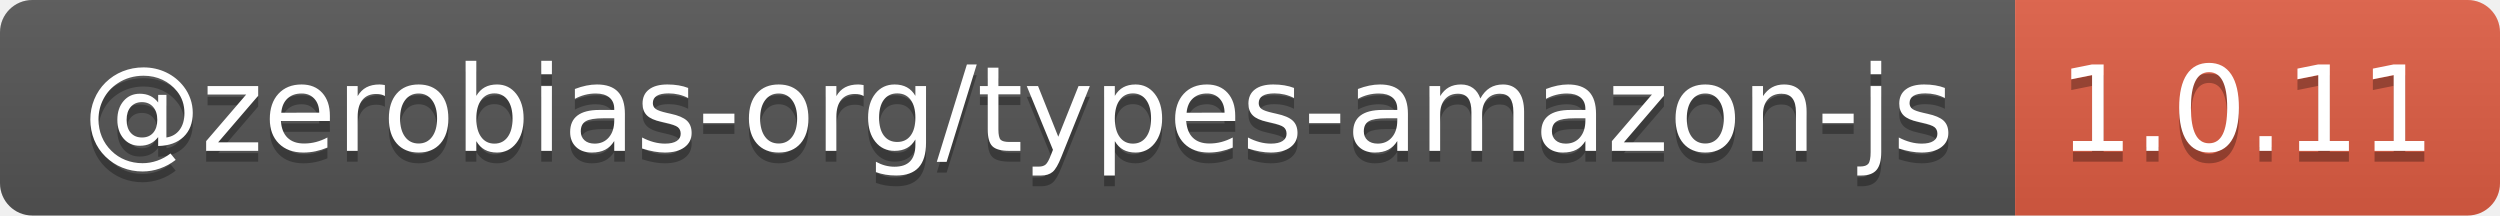
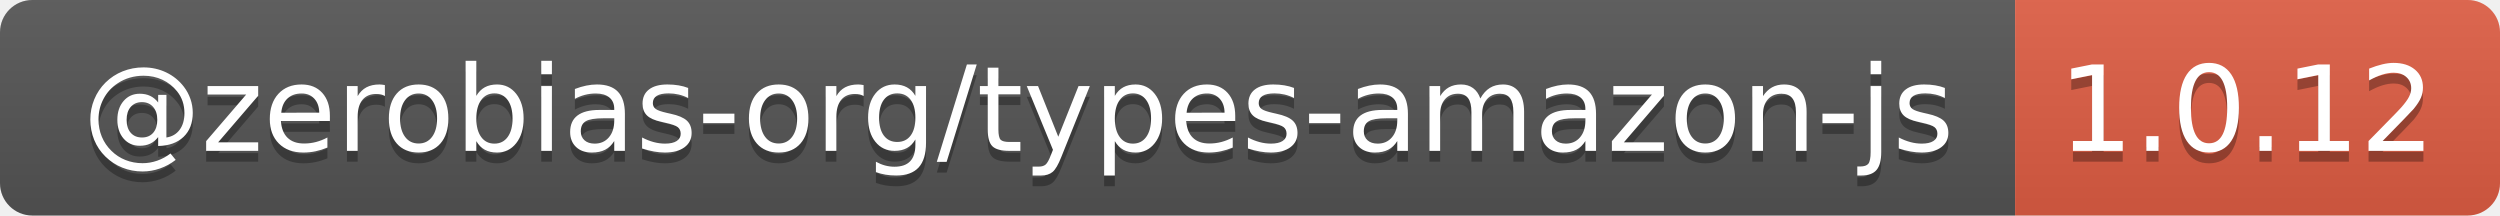
- <svg xmlns="http://www.w3.org/2000/svg" width="232" height="20" role="img" aria-label="@zerobias-org/types-amazon-js: 1.0.11">
+ <svg xmlns="http://www.w3.org/2000/svg" width="232" height="20" role="img" aria-label="@zerobias-org/types-amazon-js: 1.0.12">
  <linearGradient id="s" x2="0" y2="100%">
    <stop offset="0" stop-color="#bbb" stop-opacity=".1" />
    <stop offset="1" stop-opacity=".1" />
  </linearGradient>
  <clipPath id="r">
    <rect width="232" height="20" rx="3" fill="#fff" />
  </clipPath>
  <g clip-path="url(#r)">
    <rect width="187" height="20" fill="#555" />
    <rect x="187" width="45" height="20" fill="#e05d44" />
    <rect width="232" height="20" fill="url(#s)" />
  </g>
  <g fill="#fff" text-anchor="middle" font-family="Verdana,Geneva,DejaVu Sans,sans-serif" text-rendering="geometricPrecision" font-size="110">
    <text aria-hidden="true" x="945" y="150" fill="#010101" fill-opacity=".3" transform="scale(.1)" textLength="1770">@zerobias-org/types-amazon-js</text>
    <text x="945" y="140" transform="scale(.1)" fill="#fff" textLength="1770">@zerobias-org/types-amazon-js</text>
-     <text aria-hidden="true" x="2085" y="150" fill="#010101" fill-opacity=".3" transform="scale(.1)" textLength="350">1.0.11</text>
-     <text x="2085" y="140" transform="scale(.1)" fill="#fff" textLength="350">1.0.11</text>
+     <text aria-hidden="true" x="2085" y="150" fill="#010101" fill-opacity=".3" transform="scale(.1)" textLength="350">1.0.12</text>
+     <text x="2085" y="140" transform="scale(.1)" fill="#fff" textLength="350">1.0.12</text>
  </g>
</svg>
